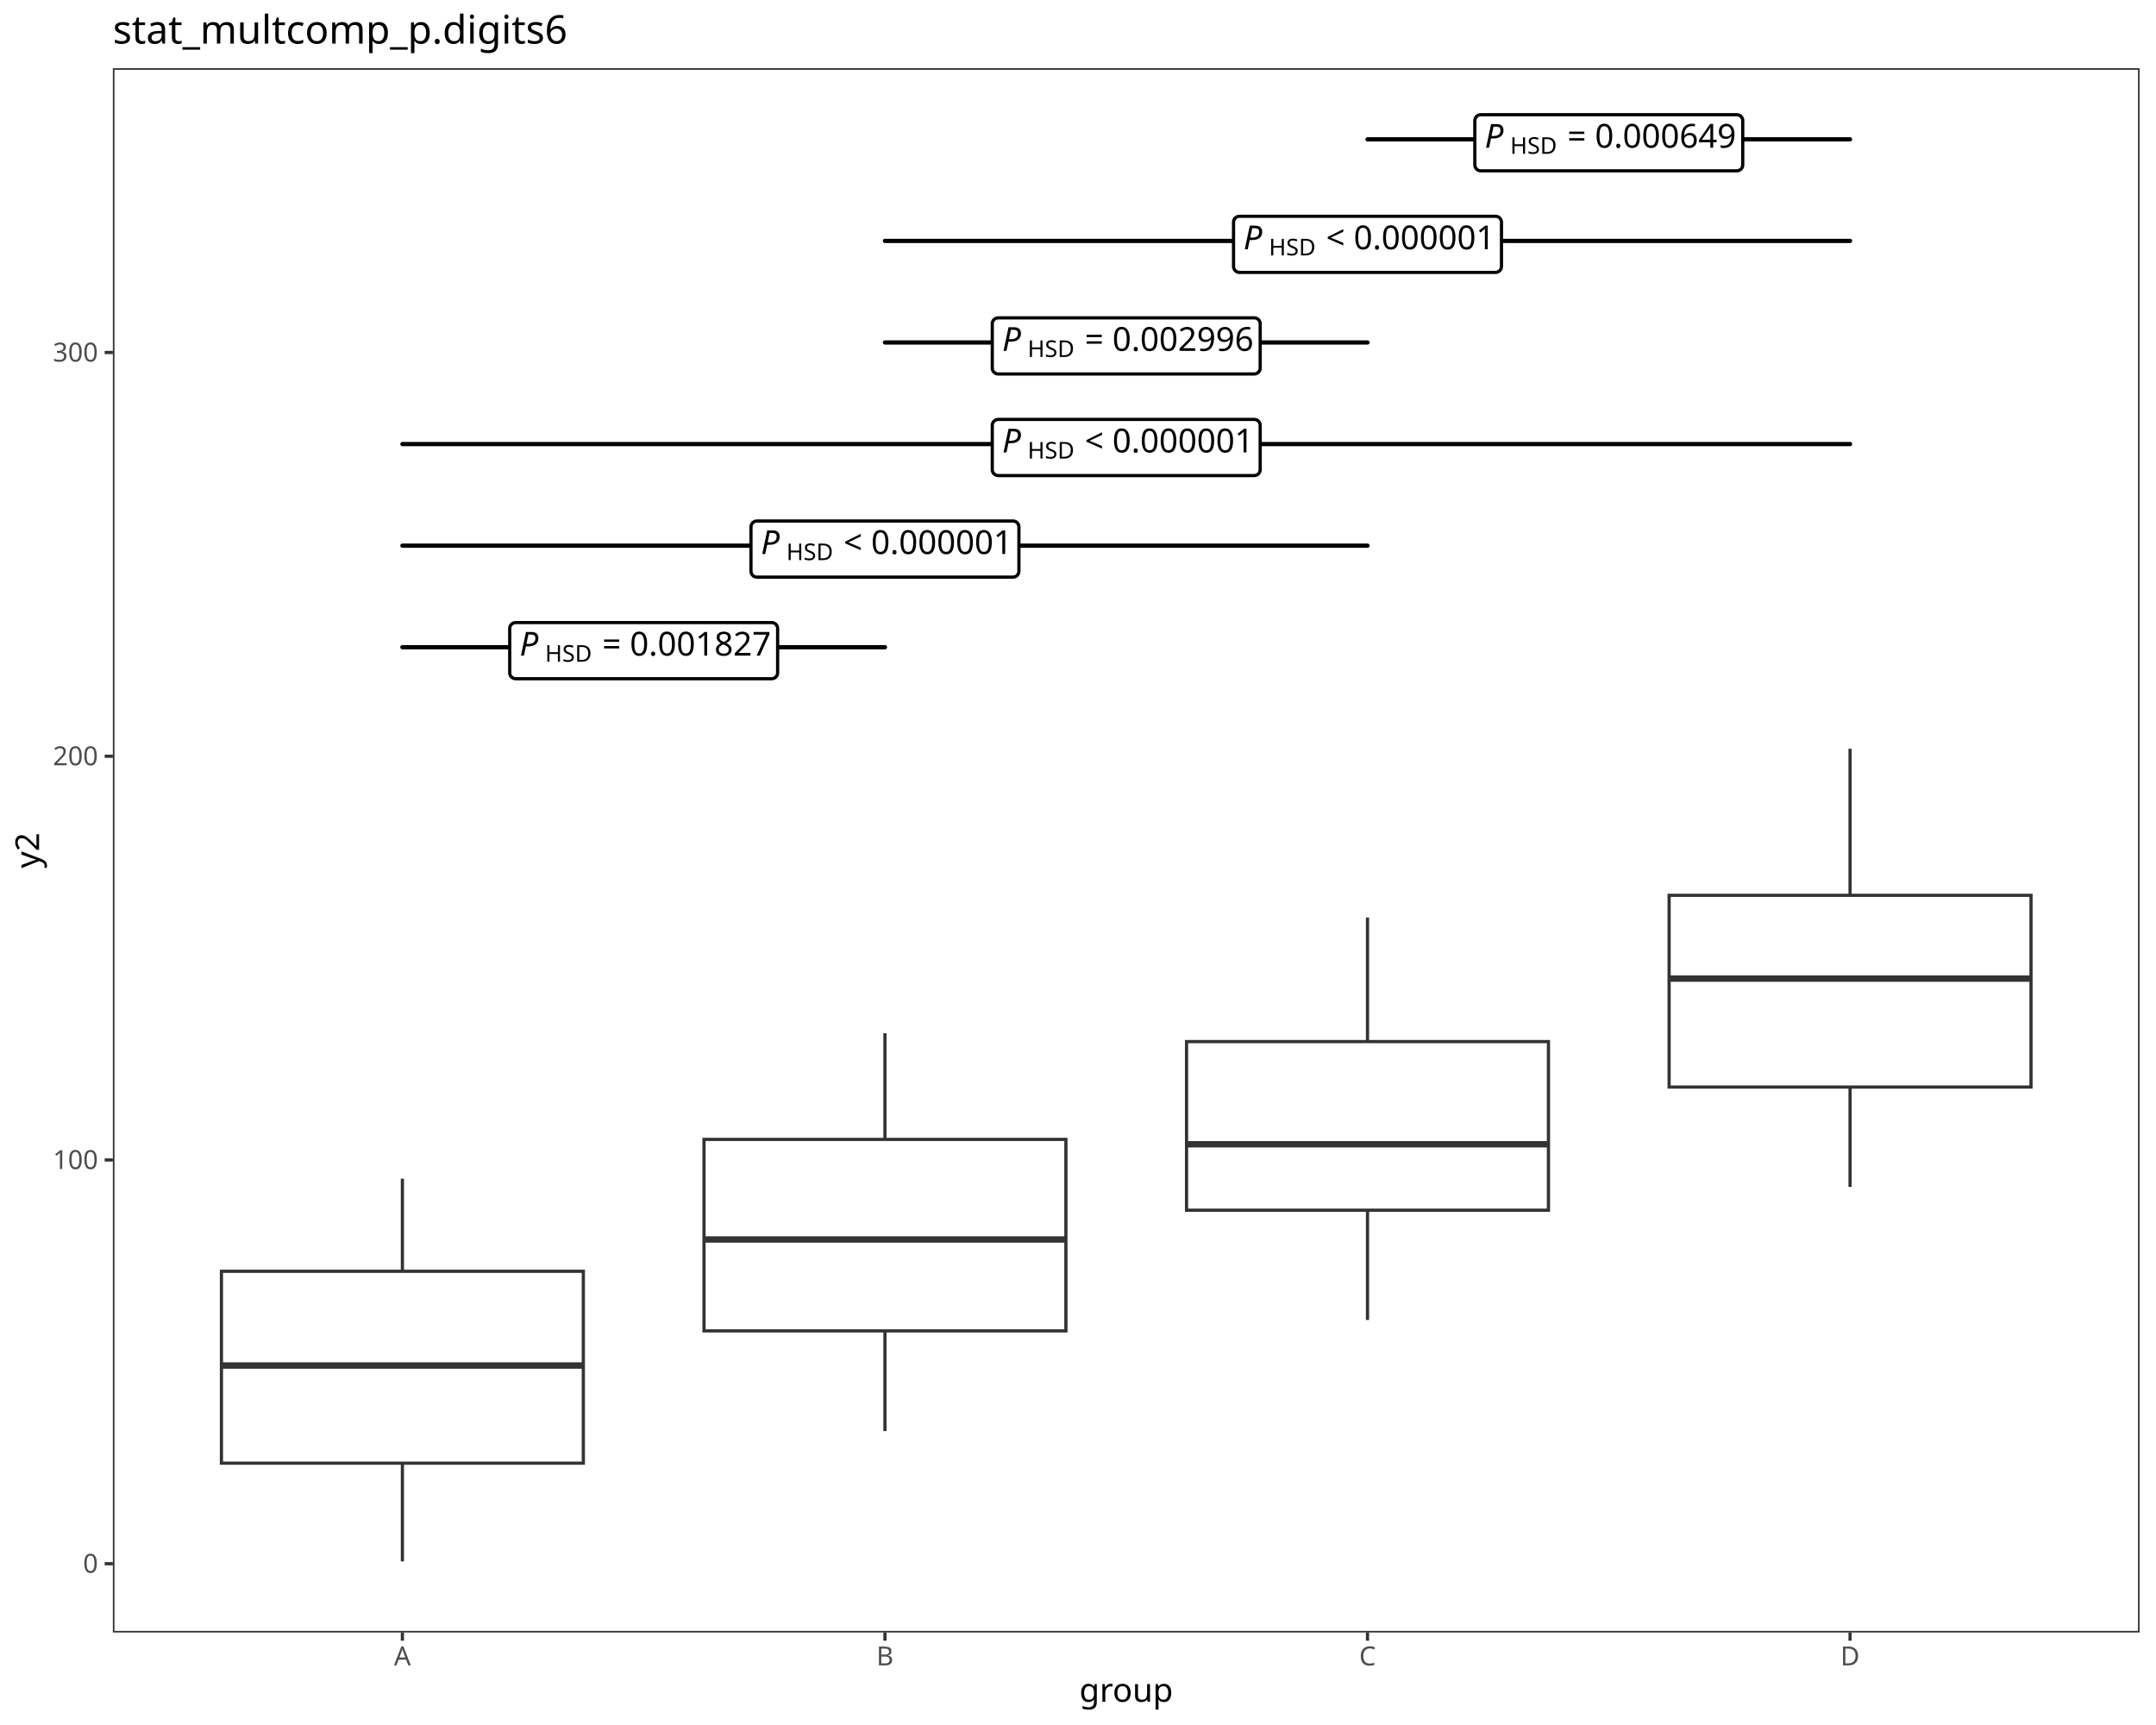
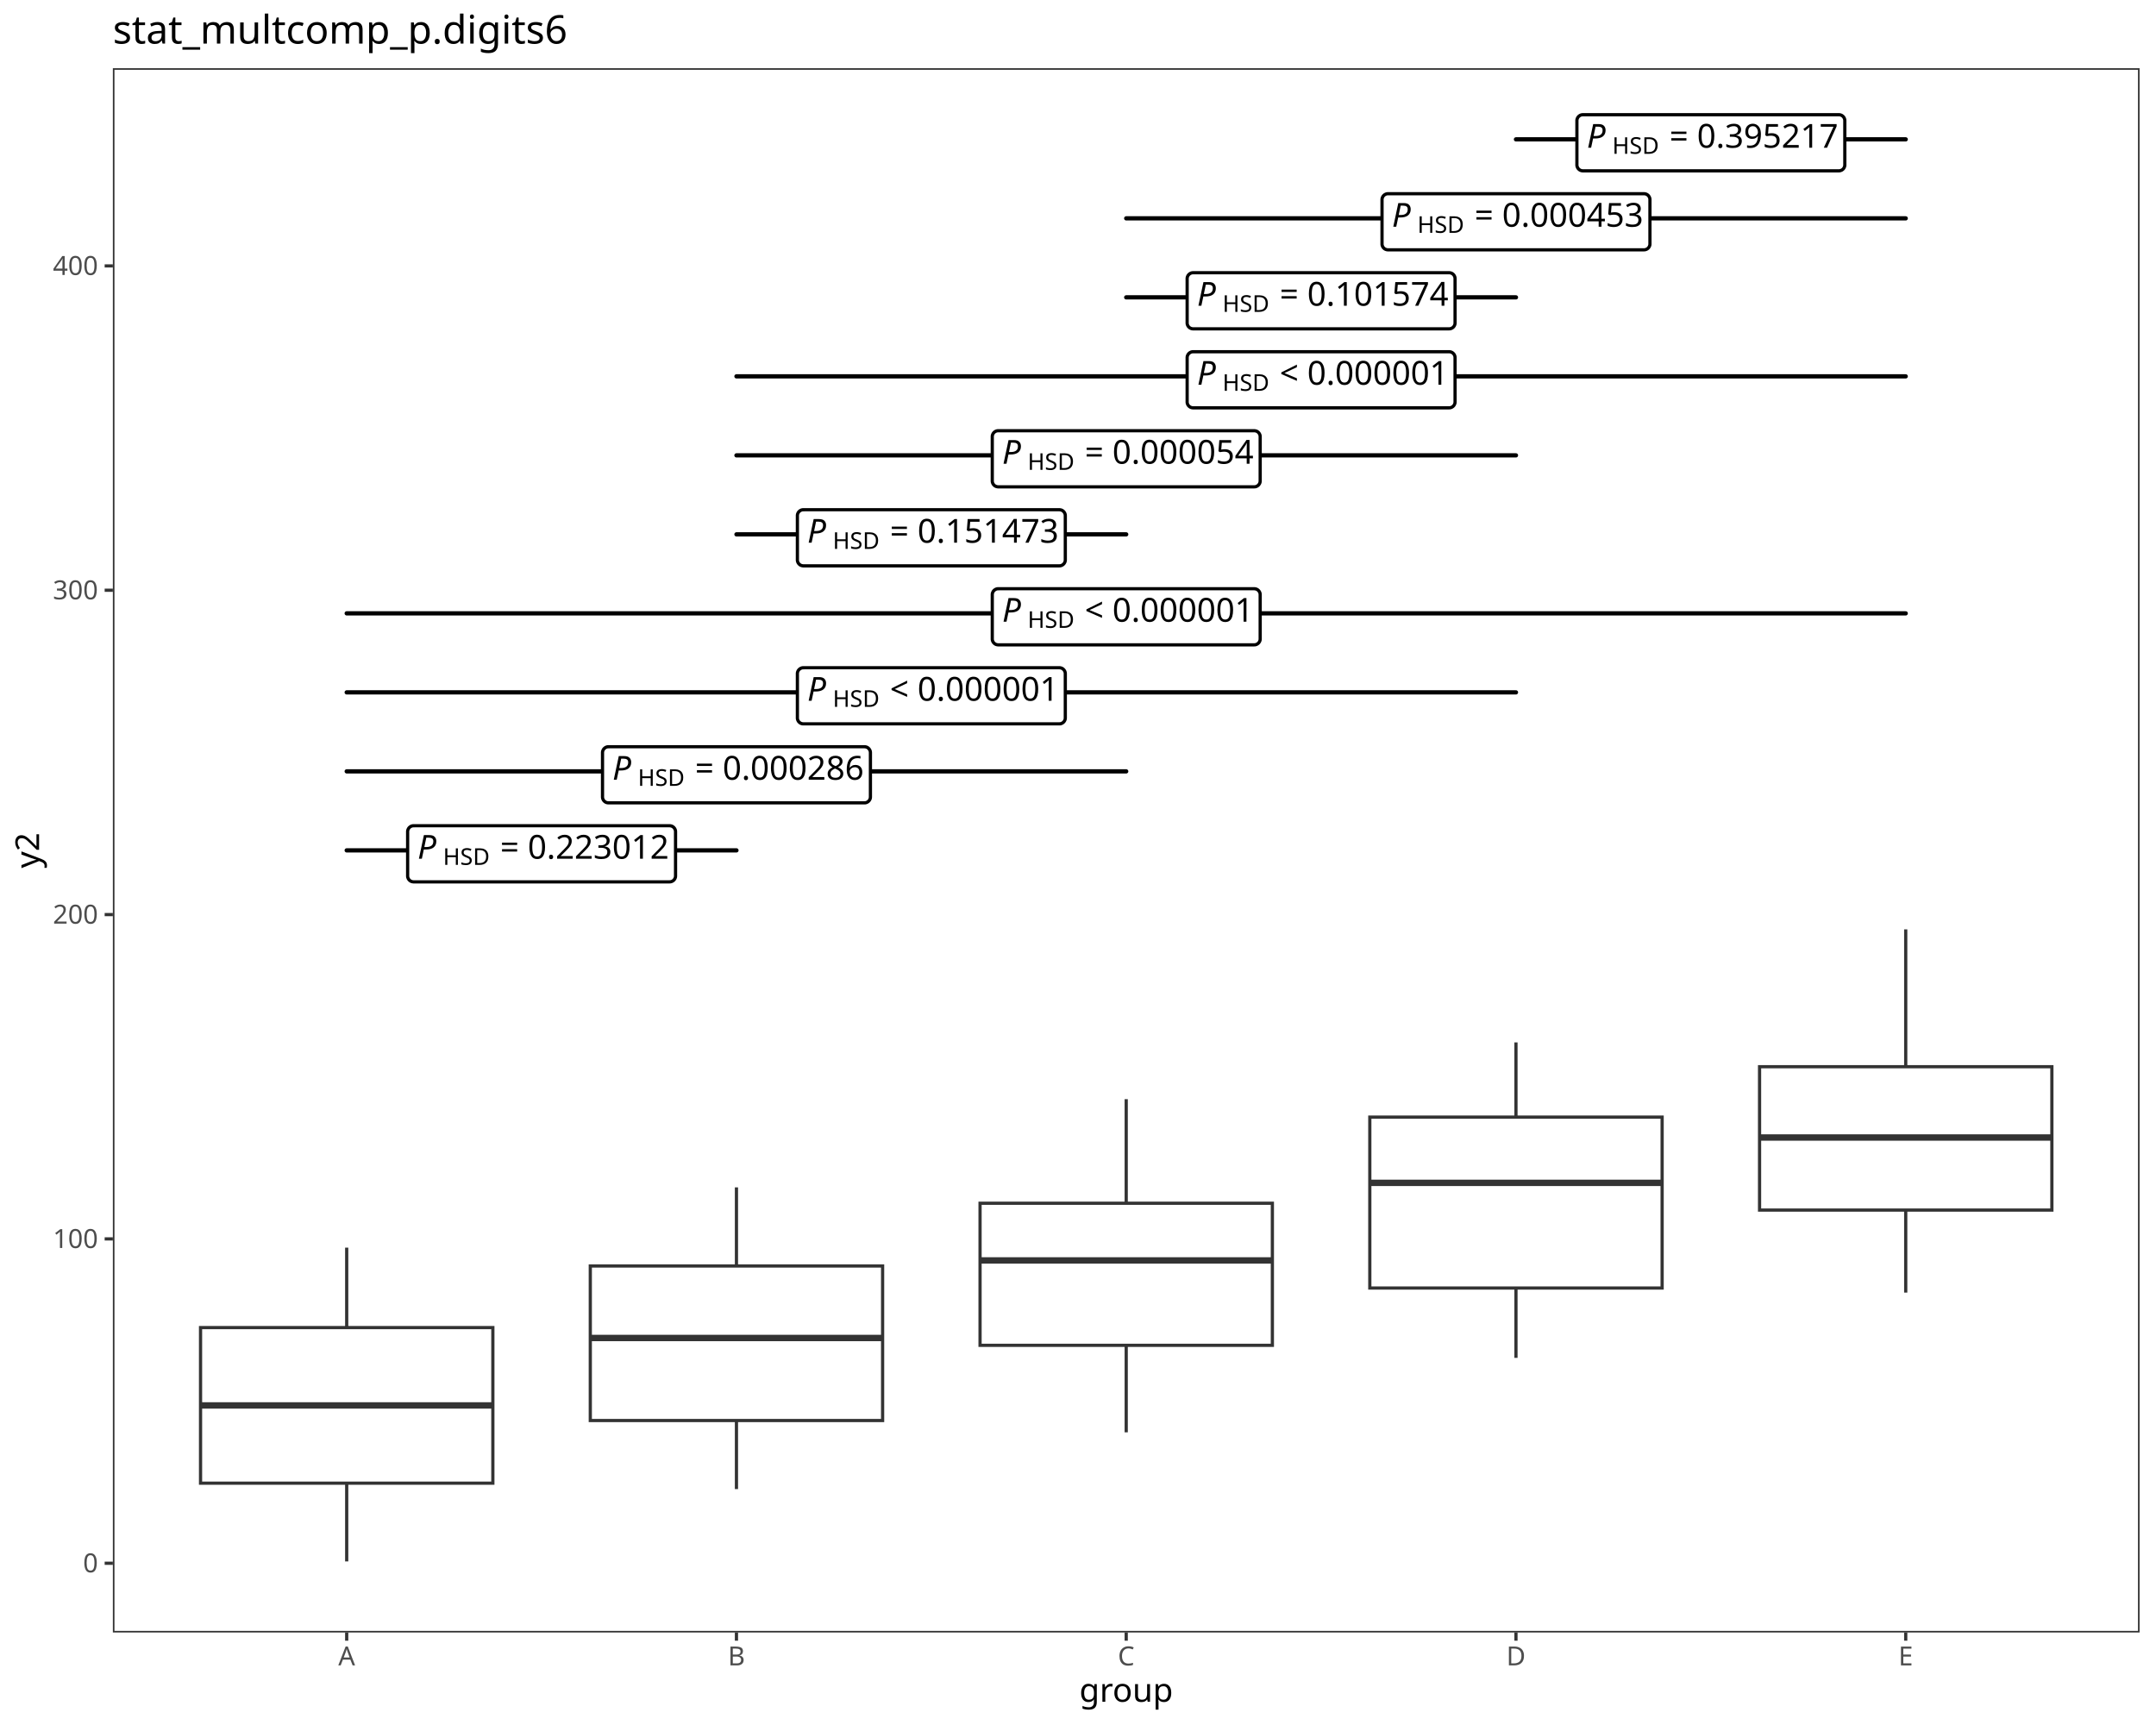
<svg xmlns="http://www.w3.org/2000/svg" class="svglite" data-engine-version="2.0" width="720.00pt" height="576.00pt" viewBox="0 0 720.00 576.00">
  <defs>
    <style type="text/css">
    .svglite line, .svglite polyline, .svglite polygon, .svglite path, .svglite rect, .svglite circle {
      fill: none;
      stroke: #000000;
      stroke-linecap: round;
      stroke-linejoin: round;
      stroke-miterlimit: 10.00;
    }
  </style>
  </defs>
  <rect width="100%" height="100%" style="stroke: none; fill: #FFFFFF;" />
  <defs>
    <clipPath id="cpMC4wMHw3MjAuMDB8MC4wMHw1NzYuMDA=">
      <rect x="0.00" y="0.00" width="720.00" height="576.00" />
    </clipPath>
  </defs>
  <g clip-path="url(#cpMC4wMHw3MjAuMDB8MC4wMHw1NzYuMDA=)">
    <rect x="0.00" y="0.00" width="720.00" height="576.00" style="stroke-width: 1.07; stroke: #FFFFFF; fill: #FFFFFF;" />
  </g>
  <defs>
    <clipPath id="cpMzcuNjl8NzE0LjUyfDIyLjc4fDU0NS4xMQ==">
      <rect x="37.69" y="22.78" width="676.83" height="522.33" />
    </clipPath>
  </defs>
  <g clip-path="url(#cpMzcuNjl8NzE0LjUyfDIyLjc4fDU0NS4xMQ==)">
    <rect x="37.69" y="22.78" width="676.83" height="522.33" style="stroke-width: 1.07; stroke: none; fill: #FFFFFF;" />
-     <line x1="134.38" y1="424.50" x2="134.38" y2="393.56" style="stroke-width: 1.07; stroke: #333333; stroke-linecap: butt;" />
-     <line x1="134.38" y1="488.57" x2="134.38" y2="521.37" style="stroke-width: 1.07; stroke: #333333; stroke-linecap: butt;" />
-     <polygon points="73.95,424.50 73.95,488.57 194.81,488.57 194.81,424.50 73.95,424.50 " style="stroke-width: 1.07; stroke: #333333; stroke-linecap: butt; stroke-linejoin: miter; fill: #FFFFFF;" />
-     <line x1="73.95" y1="455.96" x2="194.81" y2="455.96" style="stroke-width: 2.13; stroke: #333333; stroke-linecap: butt; stroke-linejoin: miter;" />
-     <line x1="295.53" y1="380.46" x2="295.53" y2="345.01" style="stroke-width: 1.07; stroke: #333333; stroke-linecap: butt;" />
-     <line x1="295.53" y1="444.40" x2="295.53" y2="477.84" style="stroke-width: 1.07; stroke: #333333; stroke-linecap: butt;" />
-     <polygon points="235.10,380.46 235.10,444.40 355.96,444.40 355.96,380.46 235.10,380.46 " style="stroke-width: 1.07; stroke: #333333; stroke-linecap: butt; stroke-linejoin: miter; fill: #FFFFFF;" />
-     <line x1="235.10" y1="413.88" x2="355.96" y2="413.88" style="stroke-width: 2.13; stroke: #333333; stroke-linecap: butt; stroke-linejoin: miter;" />
-     <line x1="456.68" y1="347.80" x2="456.68" y2="306.38" style="stroke-width: 1.07; stroke: #333333; stroke-linecap: butt;" />
-     <line x1="456.68" y1="404.10" x2="456.68" y2="440.75" style="stroke-width: 1.07; stroke: #333333; stroke-linecap: butt;" />
-     <polygon points="396.25,347.80 396.25,404.10 517.11,404.10 517.11,347.80 396.25,347.80 " style="stroke-width: 1.07; stroke: #333333; stroke-linecap: butt; stroke-linejoin: miter; fill: #FFFFFF;" />
-     <line x1="396.25" y1="382.09" x2="517.11" y2="382.09" style="stroke-width: 2.13; stroke: #333333; stroke-linecap: butt; stroke-linejoin: miter;" />
-     <line x1="617.83" y1="298.96" x2="617.83" y2="250.03" style="stroke-width: 1.07; stroke: #333333; stroke-linecap: butt;" />
-     <line x1="617.83" y1="362.98" x2="617.83" y2="396.33" style="stroke-width: 1.07; stroke: #333333; stroke-linecap: butt;" />
-     <polygon points="557.40,298.96 557.40,362.98 678.26,362.98 678.26,298.96 557.40,298.96 " style="stroke-width: 1.07; stroke: #333333; stroke-linecap: butt; stroke-linejoin: miter; fill: #FFFFFF;" />
-     <line x1="557.40" y1="326.77" x2="678.26" y2="326.77" style="stroke-width: 2.13; stroke: #333333; stroke-linecap: butt; stroke-linejoin: miter;" />
-     <line x1="134.38" y1="216.11" x2="295.53" y2="216.11" style="stroke-width: 1.42;" />
-     <polygon points="172.20,226.63 257.70,226.63 257.62,226.63 257.94,226.62 258.26,226.55 258.56,226.44 258.83,226.28 259.08,226.08 259.29,225.84 259.46,225.57 259.59,225.27 259.67,224.96 259.69,224.64 259.69,224.64 259.69,209.87 259.69,209.87 259.67,209.56 259.59,209.25 259.46,208.95 259.29,208.68 259.08,208.44 258.83,208.24 258.56,208.08 258.26,207.97 257.94,207.90 257.70,207.89 172.20,207.89 172.44,207.90 172.12,207.89 171.81,207.93 171.50,208.02 171.21,208.15 170.95,208.34 170.72,208.56 170.52,208.81 170.38,209.10 170.27,209.40 170.22,209.72 170.22,209.87 170.22,224.64 170.22,224.48 170.22,224.80 170.27,225.12 170.38,225.42 170.52,225.71 170.72,225.96 170.95,226.18 171.21,226.36 171.50,226.50 171.81,226.59 172.12,226.63 " style="stroke-width: 1.07; fill: #FFFFFF;" />
-     <text x="173.53" y="218.91" style="font-size: 11.04px; font-style: italic; font-family: sans;" textLength="7.37px" lengthAdjust="spacingAndGlyphs">P</text>
-     <text x="182.03" y="220.95" style="font-size: 7.73px; font-family: sans;" textLength="16.32px" lengthAdjust="spacingAndGlyphs">HSD</text>
-     <text x="198.35" y="218.91" style="font-size: 11.04px; font-family: sans;" textLength="2.76px" lengthAdjust="spacingAndGlyphs"> </text>
-     <text x="201.12" y="218.91" style="font-size: 11.04px; font-family: sans;" textLength="6.45px" lengthAdjust="spacingAndGlyphs">=</text>
-     <text x="207.57" y="218.91" style="font-size: 11.04px; font-family: sans;" textLength="2.76px" lengthAdjust="spacingAndGlyphs"> </text>
-     <text x="210.33" y="218.91" style="font-size: 11.04px; font-family: sans;" textLength="46.05px" lengthAdjust="spacingAndGlyphs">0.001827</text>
-     <line x1="134.38" y1="182.20" x2="456.68" y2="182.20" style="stroke-width: 1.42;" />
-     <polygon points="252.78,192.71 338.28,192.71 338.20,192.71 338.52,192.70 338.83,192.63 339.13,192.52 339.41,192.36 339.66,192.16 339.87,191.92 340.04,191.65 340.16,191.35 340.24,191.04 340.27,190.73 340.27,190.73 340.27,175.96 340.27,175.96 340.24,175.64 340.16,175.33 340.04,175.03 339.87,174.76 339.66,174.52 339.41,174.32 339.13,174.16 338.83,174.05 338.52,173.98 338.28,173.97 252.78,173.97 253.02,173.98 252.70,173.97 252.38,174.01 252.07,174.10 251.79,174.24 251.52,174.42 251.29,174.64 251.10,174.90 250.95,175.18 250.85,175.48 250.80,175.80 250.79,175.96 250.79,190.73 250.80,190.57 250.80,190.89 250.85,191.20 250.95,191.50 251.10,191.79 251.29,192.04 251.52,192.26 251.79,192.45 252.07,192.58 252.38,192.67 252.70,192.71 " style="stroke-width: 1.07; fill: #FFFFFF;" />
-     <text x="254.10" y="184.99" style="font-size: 11.04px; font-style: italic; font-family: sans;" textLength="7.37px" lengthAdjust="spacingAndGlyphs">P</text>
-     <text x="262.61" y="187.03" style="font-size: 7.73px; font-family: sans;" textLength="16.32px" lengthAdjust="spacingAndGlyphs">HSD</text>
-     <text x="278.93" y="184.99" style="font-size: 11.04px; font-family: sans;" textLength="2.76px" lengthAdjust="spacingAndGlyphs"> </text>
-     <text x="281.69" y="184.99" style="font-size: 11.04px; font-family: sans;" textLength="6.45px" lengthAdjust="spacingAndGlyphs">&lt;</text>
-     <text x="288.14" y="184.99" style="font-size: 11.04px; font-family: sans;" textLength="2.76px" lengthAdjust="spacingAndGlyphs"> </text>
-     <text x="290.91" y="184.99" style="font-size: 11.04px; font-family: sans;" textLength="46.05px" lengthAdjust="spacingAndGlyphs">0.000001</text>
-     <line x1="134.38" y1="148.28" x2="617.83" y2="148.28" style="stroke-width: 1.42;" />
-     <polygon points="333.35,158.80 418.85,158.80 418.77,158.79 419.09,158.78 419.41,158.72 419.71,158.60 419.98,158.44 420.23,158.24 420.44,158.00 420.61,157.73 420.74,157.44 420.82,157.13 420.84,156.81 420.84,156.81 420.84,142.04 420.84,142.04 420.82,141.72 420.74,141.41 420.61,141.12 420.44,140.85 420.23,140.61 419.98,140.40 419.71,140.24 419.41,140.13 419.09,140.07 418.85,140.05 333.35,140.05 333.59,140.07 333.27,140.05 332.96,140.09 332.65,140.18 332.36,140.32 332.10,140.50 331.87,140.72 331.67,140.98 331.53,141.26 331.42,141.56 331.37,141.88 331.37,142.04 331.37,156.81 331.37,156.65 331.37,156.97 331.42,157.28 331.53,157.59 331.67,157.87 331.87,158.13 332.10,158.35 332.36,158.53 332.65,158.67 332.96,158.76 333.27,158.79 " style="stroke-width: 1.07; fill: #FFFFFF;" />
-     <text x="334.68" y="151.07" style="font-size: 11.04px; font-style: italic; font-family: sans;" textLength="7.37px" lengthAdjust="spacingAndGlyphs">P</text>
-     <text x="343.18" y="153.12" style="font-size: 7.73px; font-family: sans;" textLength="16.32px" lengthAdjust="spacingAndGlyphs">HSD</text>
-     <text x="359.51" y="151.07" style="font-size: 11.04px; font-family: sans;" textLength="2.76px" lengthAdjust="spacingAndGlyphs"> </text>
-     <text x="362.27" y="151.07" style="font-size: 11.04px; font-family: sans;" textLength="6.45px" lengthAdjust="spacingAndGlyphs">&lt;</text>
-     <text x="368.72" y="151.07" style="font-size: 11.04px; font-family: sans;" textLength="2.76px" lengthAdjust="spacingAndGlyphs"> </text>
-     <text x="371.48" y="151.07" style="font-size: 11.04px; font-family: sans;" textLength="46.05px" lengthAdjust="spacingAndGlyphs">0.000001</text>
-     <line x1="295.53" y1="114.36" x2="456.68" y2="114.36" style="stroke-width: 1.42;" />
-     <polygon points="333.35,124.88 418.85,124.88 418.77,124.88 419.09,124.86 419.41,124.80 419.71,124.69 419.98,124.53 420.23,124.32 420.44,124.08 420.61,123.81 420.74,123.52 420.82,123.21 420.84,122.89 420.84,122.89 420.84,108.12 420.84,108.12 420.82,107.80 420.74,107.49 420.61,107.20 420.44,106.93 420.23,106.69 419.98,106.49 419.71,106.33 419.41,106.21 419.09,106.15 418.85,106.14 333.35,106.14 333.59,106.15 333.27,106.14 332.96,106.18 332.65,106.26 332.36,106.40 332.10,106.58 331.87,106.80 331.67,107.06 331.53,107.34 331.42,107.65 331.37,107.96 331.37,108.12 331.37,122.89 331.37,122.73 331.37,123.05 331.42,123.37 331.53,123.67 331.67,123.95 331.87,124.21 332.10,124.43 332.36,124.61 332.65,124.75 332.96,124.84 333.27,124.88 " style="stroke-width: 1.07; fill: #FFFFFF;" />
-     <text x="334.68" y="117.16" style="font-size: 11.04px; font-style: italic; font-family: sans;" textLength="7.37px" lengthAdjust="spacingAndGlyphs">P</text>
-     <text x="343.18" y="119.20" style="font-size: 7.73px; font-family: sans;" textLength="16.32px" lengthAdjust="spacingAndGlyphs">HSD</text>
-     <text x="359.51" y="117.16" style="font-size: 11.04px; font-family: sans;" textLength="2.76px" lengthAdjust="spacingAndGlyphs"> </text>
-     <text x="362.27" y="117.16" style="font-size: 11.04px; font-family: sans;" textLength="6.45px" lengthAdjust="spacingAndGlyphs">=</text>
-     <text x="368.72" y="117.16" style="font-size: 11.04px; font-family: sans;" textLength="2.76px" lengthAdjust="spacingAndGlyphs"> </text>
-     <text x="371.48" y="117.16" style="font-size: 11.04px; font-family: sans;" textLength="46.05px" lengthAdjust="spacingAndGlyphs">0.002996</text>
-     <line x1="295.53" y1="80.44" x2="617.83" y2="80.44" style="stroke-width: 1.42;" />
-     <polygon points="413.93,90.96 499.43,90.96 499.35,90.96 499.67,90.95 499.98,90.88 500.28,90.77 500.56,90.61 500.81,90.41 501.02,90.17 501.19,89.90 501.31,89.60 501.39,89.29 501.42,88.97 501.42,88.97 501.42,74.21 501.42,74.21 501.39,73.89 501.31,73.58 501.19,73.28 501.02,73.01 500.81,72.77 500.56,72.57 500.28,72.41 499.98,72.30 499.67,72.23 499.43,72.22 413.93,72.22 414.17,72.23 413.85,72.22 413.53,72.26 413.22,72.35 412.94,72.48 412.67,72.67 412.44,72.89 412.25,73.14 412.10,73.43 412.00,73.73 411.95,74.05 411.94,74.21 411.94,88.97 411.95,88.81 411.95,89.13 412.00,89.45 412.10,89.75 412.25,90.04 412.44,90.29 412.67,90.51 412.94,90.69 413.22,90.83 413.53,90.92 413.85,90.96 " style="stroke-width: 1.07; fill: #FFFFFF;" />
-     <text x="415.25" y="83.24" style="font-size: 11.04px; font-style: italic; font-family: sans;" textLength="7.37px" lengthAdjust="spacingAndGlyphs">P</text>
-     <text x="423.76" y="85.28" style="font-size: 7.73px; font-family: sans;" textLength="16.32px" lengthAdjust="spacingAndGlyphs">HSD</text>
-     <text x="440.08" y="83.24" style="font-size: 11.04px; font-family: sans;" textLength="2.76px" lengthAdjust="spacingAndGlyphs"> </text>
-     <text x="442.84" y="83.24" style="font-size: 11.04px; font-family: sans;" textLength="6.45px" lengthAdjust="spacingAndGlyphs">&lt;</text>
-     <text x="449.29" y="83.24" style="font-size: 11.04px; font-family: sans;" textLength="2.76px" lengthAdjust="spacingAndGlyphs"> </text>
-     <text x="452.06" y="83.24" style="font-size: 11.04px; font-family: sans;" textLength="46.05px" lengthAdjust="spacingAndGlyphs">0.000001</text>
-     <line x1="456.68" y1="46.53" x2="617.83" y2="46.53" style="stroke-width: 1.42;" />
-     <polygon points="494.50,57.04 580.01,57.04 579.93,57.04 580.24,57.03 580.56,56.96 580.86,56.85 581.13,56.69 581.38,56.49 581.59,56.25 581.76,55.98 581.89,55.68 581.97,55.37 581.99,55.06 581.99,55.06 581.99,40.29 581.99,40.29 581.97,39.97 581.89,39.66 581.76,39.36 581.59,39.09 581.38,38.85 581.13,38.65 580.86,38.49 580.56,38.38 580.24,38.31 580.01,38.30 494.50,38.30 494.74,38.31 494.42,38.30 494.11,38.34 493.80,38.43 493.51,38.57 493.25,38.75 493.02,38.97 492.83,39.23 492.68,39.51 492.58,39.81 492.52,40.13 492.52,40.29 492.52,55.06 492.52,54.90 492.52,55.22 492.58,55.53 492.68,55.83 492.83,56.12 493.02,56.37 493.25,56.59 493.51,56.78 493.80,56.91 494.11,57.00 494.42,57.04 " style="stroke-width: 1.07; fill: #FFFFFF;" />
-     <text x="495.83" y="49.32" style="font-size: 11.04px; font-style: italic; font-family: sans;" textLength="7.37px" lengthAdjust="spacingAndGlyphs">P</text>
-     <text x="504.33" y="51.36" style="font-size: 7.73px; font-family: sans;" textLength="16.32px" lengthAdjust="spacingAndGlyphs">HSD</text>
-     <text x="520.66" y="49.32" style="font-size: 11.04px; font-family: sans;" textLength="2.76px" lengthAdjust="spacingAndGlyphs"> </text>
-     <text x="523.42" y="49.32" style="font-size: 11.04px; font-family: sans;" textLength="6.45px" lengthAdjust="spacingAndGlyphs">=</text>
-     <text x="529.87" y="49.32" style="font-size: 11.04px; font-family: sans;" textLength="2.76px" lengthAdjust="spacingAndGlyphs"> </text>
-     <text x="532.63" y="49.32" style="font-size: 11.04px; font-family: sans;" textLength="46.05px" lengthAdjust="spacingAndGlyphs">0.000649</text>
+     <line x1="115.78" y1="443.30" x2="115.78" y2="416.60" style="stroke-width: 1.07; stroke: #333333; stroke-linecap: butt;" />
+     <line x1="115.78" y1="495.25" x2="115.78" y2="521.37" style="stroke-width: 1.07; stroke: #333333; stroke-linecap: butt;" />
+     <polygon points="66.97,443.30 66.97,495.25 164.59,495.25 164.59,443.30 66.97,443.30 " style="stroke-width: 1.07; stroke: #333333; stroke-linecap: butt; stroke-linejoin: miter; fill: #FFFFFF;" />
+     <line x1="66.97" y1="469.29" x2="164.59" y2="469.29" style="stroke-width: 2.13; stroke: #333333; stroke-linecap: butt; stroke-linejoin: miter;" />
+     <line x1="245.94" y1="422.73" x2="245.94" y2="396.48" style="stroke-width: 1.07; stroke: #333333; stroke-linecap: butt;" />
+     <line x1="245.94" y1="474.33" x2="245.94" y2="497.23" style="stroke-width: 1.07; stroke: #333333; stroke-linecap: butt;" />
+     <polygon points="197.13,422.73 197.13,474.33 294.75,474.33 294.75,422.73 197.13,422.73 " style="stroke-width: 1.07; stroke: #333333; stroke-linecap: butt; stroke-linejoin: miter; fill: #FFFFFF;" />
+     <line x1="197.13" y1="446.77" x2="294.75" y2="446.77" style="stroke-width: 2.13; stroke: #333333; stroke-linecap: butt; stroke-linejoin: miter;" />
+     <line x1="376.10" y1="401.78" x2="376.10" y2="367.02" style="stroke-width: 1.07; stroke: #333333; stroke-linecap: butt;" />
+     <line x1="376.10" y1="449.22" x2="376.10" y2="478.27" style="stroke-width: 1.07; stroke: #333333; stroke-linecap: butt;" />
+     <polygon points="327.29,401.78 327.29,449.22 424.91,449.22 424.91,401.78 327.29,401.78 " style="stroke-width: 1.07; stroke: #333333; stroke-linecap: butt; stroke-linejoin: miter; fill: #FFFFFF;" />
+     <line x1="327.29" y1="420.87" x2="424.91" y2="420.87" style="stroke-width: 2.13; stroke: #333333; stroke-linecap: butt; stroke-linejoin: miter;" />
+     <line x1="506.26" y1="373.02" x2="506.26" y2="348.07" style="stroke-width: 1.07; stroke: #333333; stroke-linecap: butt;" />
+     <line x1="506.26" y1="430.09" x2="506.26" y2="453.41" style="stroke-width: 1.07; stroke: #333333; stroke-linecap: butt;" />
+     <polygon points="457.45,373.02 457.45,430.09 555.07,430.09 555.07,373.02 457.45,373.02 " style="stroke-width: 1.07; stroke: #333333; stroke-linecap: butt; stroke-linejoin: miter; fill: #FFFFFF;" />
+     <line x1="457.45" y1="394.97" x2="555.07" y2="394.97" style="stroke-width: 2.13; stroke: #333333; stroke-linecap: butt; stroke-linejoin: miter;" />
+     <line x1="636.42" y1="356.19" x2="636.42" y2="310.33" style="stroke-width: 1.07; stroke: #333333; stroke-linecap: butt;" />
+     <line x1="636.42" y1="404.06" x2="636.42" y2="431.61" style="stroke-width: 1.07; stroke: #333333; stroke-linecap: butt;" />
+     <polygon points="587.61,356.19 587.61,404.06 685.23,404.06 685.23,356.19 587.61,356.19 " style="stroke-width: 1.07; stroke: #333333; stroke-linecap: butt; stroke-linejoin: miter; fill: #FFFFFF;" />
+     <line x1="587.61" y1="379.83" x2="685.23" y2="379.83" style="stroke-width: 2.13; stroke: #333333; stroke-linecap: butt; stroke-linejoin: miter;" />
+     <line x1="115.78" y1="283.95" x2="245.94" y2="283.95" style="stroke-width: 1.42;" />
+     <polygon points="138.11,294.47 223.61,294.47 223.53,294.46 223.85,294.45 224.17,294.39 224.47,294.27 224.74,294.11 224.99,293.91 225.20,293.67 225.37,293.40 225.50,293.11 225.58,292.80 225.60,292.48 225.60,292.48 225.60,277.71 225.60,277.71 225.58,277.39 225.50,277.08 225.37,276.79 225.20,276.52 224.99,276.28 224.74,276.07 224.47,275.91 224.17,275.80 223.85,275.74 223.61,275.72 138.11,275.72 138.35,275.74 138.03,275.72 137.72,275.76 137.41,275.85 137.12,275.99 136.86,276.17 136.63,276.39 136.43,276.65 136.29,276.93 136.18,277.23 136.13,277.55 136.13,277.71 136.13,292.48 136.13,292.32 136.13,292.64 136.18,292.95 136.29,293.26 136.43,293.54 136.63,293.80 136.86,294.02 137.12,294.20 137.41,294.34 137.72,294.42 138.03,294.46 " style="stroke-width: 1.07; fill: #FFFFFF;" />
+     <text x="139.44" y="286.74" style="font-size: 11.04px; font-style: italic; font-family: sans;" textLength="7.37px" lengthAdjust="spacingAndGlyphs">P</text>
+     <text x="147.94" y="288.79" style="font-size: 7.73px; font-family: sans;" textLength="16.32px" lengthAdjust="spacingAndGlyphs">HSD</text>
+     <text x="164.27" y="286.74" style="font-size: 11.04px; font-family: sans;" textLength="2.76px" lengthAdjust="spacingAndGlyphs"> </text>
+     <text x="167.03" y="286.74" style="font-size: 11.04px; font-family: sans;" textLength="6.45px" lengthAdjust="spacingAndGlyphs">=</text>
+     <text x="173.48" y="286.74" style="font-size: 11.04px; font-family: sans;" textLength="2.76px" lengthAdjust="spacingAndGlyphs"> </text>
+     <text x="176.24" y="286.74" style="font-size: 11.04px; font-family: sans;" textLength="46.05px" lengthAdjust="spacingAndGlyphs">0.223012</text>
+     <line x1="115.78" y1="257.57" x2="376.10" y2="257.57" style="stroke-width: 1.42;" />
+     <polygon points="203.19,268.08 288.69,268.08 288.61,268.08 288.93,268.07 289.25,268.01 289.55,267.89 289.82,267.73 290.07,267.53 290.28,267.29 290.45,267.02 290.58,266.73 290.66,266.42 290.68,266.10 290.68,266.10 290.68,251.33 290.68,251.33 290.66,251.01 290.58,250.70 290.45,250.41 290.28,250.14 290.07,249.90 289.82,249.69 289.55,249.53 289.25,249.42 288.93,249.36 288.69,249.34 203.19,249.34 203.43,249.36 203.11,249.34 202.80,249.38 202.49,249.47 202.20,249.61 201.94,249.79 201.71,250.01 201.51,250.27 201.37,250.55 201.26,250.85 201.21,251.17 201.21,251.33 201.21,266.10 201.21,265.94 201.21,266.26 201.26,266.57 201.37,266.88 201.51,267.16 201.71,267.42 201.94,267.64 202.20,267.82 202.49,267.96 202.80,268.04 203.11,268.08 " style="stroke-width: 1.07; fill: #FFFFFF;" />
+     <text x="204.52" y="260.36" style="font-size: 11.04px; font-style: italic; font-family: sans;" textLength="7.37px" lengthAdjust="spacingAndGlyphs">P</text>
+     <text x="213.02" y="262.41" style="font-size: 7.73px; font-family: sans;" textLength="16.32px" lengthAdjust="spacingAndGlyphs">HSD</text>
+     <text x="229.35" y="260.36" style="font-size: 11.04px; font-family: sans;" textLength="2.76px" lengthAdjust="spacingAndGlyphs"> </text>
+     <text x="232.11" y="260.36" style="font-size: 11.04px; font-family: sans;" textLength="6.45px" lengthAdjust="spacingAndGlyphs">=</text>
+     <text x="238.56" y="260.36" style="font-size: 11.04px; font-family: sans;" textLength="2.76px" lengthAdjust="spacingAndGlyphs"> </text>
+     <text x="241.32" y="260.36" style="font-size: 11.04px; font-family: sans;" textLength="46.05px" lengthAdjust="spacingAndGlyphs">0.000286</text>
+     <line x1="115.78" y1="231.19" x2="506.26" y2="231.19" style="stroke-width: 1.42;" />
+     <polygon points="268.27,241.70 353.77,241.70 353.69,241.70 354.01,241.69 354.33,241.63 354.63,241.51 354.90,241.35 355.15,241.15 355.36,240.91 355.53,240.64 355.66,240.35 355.74,240.04 355.76,239.72 355.76,239.72 355.76,224.95 355.76,224.95 355.74,224.63 355.66,224.32 355.53,224.03 355.36,223.76 355.15,223.52 354.90,223.31 354.63,223.15 354.33,223.04 354.01,222.98 353.77,222.96 268.27,222.96 268.51,222.98 268.19,222.96 267.88,223.00 267.57,223.09 267.28,223.23 267.02,223.41 266.79,223.63 266.59,223.89 266.45,224.17 266.34,224.47 266.29,224.79 266.29,224.95 266.29,239.72 266.29,239.56 266.29,239.88 266.34,240.19 266.45,240.50 266.59,240.78 266.79,241.04 267.02,241.26 267.28,241.44 267.57,241.58 267.88,241.66 268.19,241.70 " style="stroke-width: 1.07; fill: #FFFFFF;" />
+     <text x="269.60" y="233.98" style="font-size: 11.04px; font-style: italic; font-family: sans;" textLength="7.37px" lengthAdjust="spacingAndGlyphs">P</text>
+     <text x="278.10" y="236.03" style="font-size: 7.73px; font-family: sans;" textLength="16.32px" lengthAdjust="spacingAndGlyphs">HSD</text>
+     <text x="294.43" y="233.98" style="font-size: 11.04px; font-family: sans;" textLength="2.76px" lengthAdjust="spacingAndGlyphs"> </text>
+     <text x="297.19" y="233.98" style="font-size: 11.04px; font-family: sans;" textLength="6.45px" lengthAdjust="spacingAndGlyphs">&lt;</text>
+     <text x="303.64" y="233.98" style="font-size: 11.04px; font-family: sans;" textLength="2.76px" lengthAdjust="spacingAndGlyphs"> </text>
+     <text x="306.40" y="233.98" style="font-size: 11.04px; font-family: sans;" textLength="46.05px" lengthAdjust="spacingAndGlyphs">0.000001</text>
+     <line x1="115.78" y1="204.81" x2="636.42" y2="204.81" style="stroke-width: 1.42;" />
+     <polygon points="333.35,215.32 418.85,215.32 418.77,215.32 419.09,215.31 419.41,215.25 419.71,215.13 419.98,214.97 420.23,214.77 420.44,214.53 420.61,214.26 420.74,213.97 420.82,213.66 420.84,213.34 420.84,213.34 420.84,198.57 420.84,198.57 420.82,198.25 420.74,197.94 420.61,197.65 420.44,197.38 420.23,197.14 419.98,196.93 419.71,196.77 419.41,196.66 419.09,196.60 418.85,196.58 333.35,196.58 333.59,196.60 333.27,196.58 332.96,196.62 332.65,196.71 332.36,196.85 332.10,197.03 331.87,197.25 331.67,197.51 331.53,197.79 331.42,198.09 331.37,198.41 331.37,198.57 331.37,213.34 331.37,213.18 331.37,213.50 331.42,213.81 331.53,214.12 331.67,214.40 331.87,214.65 332.10,214.88 332.36,215.06 332.65,215.20 332.96,215.28 333.27,215.32 " style="stroke-width: 1.07; fill: #FFFFFF;" />
+     <text x="334.68" y="207.60" style="font-size: 11.04px; font-style: italic; font-family: sans;" textLength="7.37px" lengthAdjust="spacingAndGlyphs">P</text>
+     <text x="343.18" y="209.65" style="font-size: 7.73px; font-family: sans;" textLength="16.32px" lengthAdjust="spacingAndGlyphs">HSD</text>
+     <text x="359.51" y="207.60" style="font-size: 11.04px; font-family: sans;" textLength="2.76px" lengthAdjust="spacingAndGlyphs"> </text>
+     <text x="362.27" y="207.60" style="font-size: 11.04px; font-family: sans;" textLength="6.45px" lengthAdjust="spacingAndGlyphs">&lt;</text>
+     <text x="368.72" y="207.60" style="font-size: 11.04px; font-family: sans;" textLength="2.76px" lengthAdjust="spacingAndGlyphs"> </text>
+     <text x="371.48" y="207.60" style="font-size: 11.04px; font-family: sans;" textLength="46.05px" lengthAdjust="spacingAndGlyphs">0.000001</text>
+     <line x1="245.94" y1="178.43" x2="376.10" y2="178.43" style="stroke-width: 1.42;" />
+     <polygon points="268.27,188.94 353.77,188.94 353.69,188.94 354.01,188.93 354.33,188.87 354.63,188.75 354.90,188.59 355.15,188.39 355.36,188.15 355.53,187.88 355.66,187.59 355.74,187.28 355.76,186.96 355.76,186.96 355.76,172.19 355.76,172.19 355.74,171.87 355.66,171.56 355.53,171.27 355.36,171.00 355.15,170.76 354.90,170.55 354.63,170.39 354.33,170.28 354.01,170.22 353.77,170.20 268.27,170.20 268.51,170.22 268.19,170.20 267.88,170.24 267.57,170.33 267.28,170.47 267.02,170.65 266.79,170.87 266.59,171.13 266.45,171.41 266.34,171.71 266.29,172.03 266.29,172.19 266.29,186.96 266.29,186.80 266.29,187.12 266.34,187.43 266.45,187.74 266.59,188.02 266.79,188.27 267.02,188.50 267.28,188.68 267.57,188.81 267.88,188.90 268.19,188.94 " style="stroke-width: 1.07; fill: #FFFFFF;" />
+     <text x="269.60" y="181.22" style="font-size: 11.04px; font-style: italic; font-family: sans;" textLength="7.37px" lengthAdjust="spacingAndGlyphs">P</text>
+     <text x="278.10" y="183.27" style="font-size: 7.73px; font-family: sans;" textLength="16.32px" lengthAdjust="spacingAndGlyphs">HSD</text>
+     <text x="294.43" y="181.22" style="font-size: 11.04px; font-family: sans;" textLength="2.76px" lengthAdjust="spacingAndGlyphs"> </text>
+     <text x="297.19" y="181.22" style="font-size: 11.04px; font-family: sans;" textLength="6.45px" lengthAdjust="spacingAndGlyphs">=</text>
+     <text x="303.64" y="181.22" style="font-size: 11.04px; font-family: sans;" textLength="2.76px" lengthAdjust="spacingAndGlyphs"> </text>
+     <text x="306.40" y="181.22" style="font-size: 11.04px; font-family: sans;" textLength="46.05px" lengthAdjust="spacingAndGlyphs">0.151473</text>
+     <line x1="245.94" y1="152.05" x2="506.26" y2="152.05" style="stroke-width: 1.42;" />
+     <polygon points="333.35,162.56 418.85,162.56 418.77,162.56 419.09,162.55 419.41,162.49 419.71,162.37 419.98,162.21 420.23,162.01 420.44,161.77 420.61,161.50 420.74,161.21 420.82,160.90 420.84,160.58 420.84,160.58 420.84,145.81 420.84,145.81 420.82,145.49 420.74,145.18 420.61,144.89 420.44,144.61 420.23,144.38 419.98,144.17 419.71,144.01 419.41,143.90 419.09,143.84 418.85,143.82 333.35,143.82 333.59,143.84 333.27,143.82 332.96,143.86 332.65,143.95 332.36,144.09 332.10,144.27 331.87,144.49 331.67,144.75 331.53,145.03 331.42,145.33 331.37,145.65 331.37,145.81 331.37,160.58 331.37,160.42 331.37,160.74 331.42,161.05 331.53,161.36 331.67,161.64 331.87,161.89 332.10,162.12 332.36,162.30 332.65,162.43 332.96,162.52 333.27,162.56 " style="stroke-width: 1.07; fill: #FFFFFF;" />
+     <text x="334.68" y="154.84" style="font-size: 11.04px; font-style: italic; font-family: sans;" textLength="7.37px" lengthAdjust="spacingAndGlyphs">P</text>
+     <text x="343.18" y="156.89" style="font-size: 7.73px; font-family: sans;" textLength="16.32px" lengthAdjust="spacingAndGlyphs">HSD</text>
+     <text x="359.51" y="154.84" style="font-size: 11.04px; font-family: sans;" textLength="2.76px" lengthAdjust="spacingAndGlyphs"> </text>
+     <text x="362.27" y="154.84" style="font-size: 11.04px; font-family: sans;" textLength="6.45px" lengthAdjust="spacingAndGlyphs">=</text>
+     <text x="368.72" y="154.84" style="font-size: 11.04px; font-family: sans;" textLength="2.76px" lengthAdjust="spacingAndGlyphs"> </text>
+     <text x="371.48" y="154.84" style="font-size: 11.04px; font-family: sans;" textLength="46.05px" lengthAdjust="spacingAndGlyphs">0.000054</text>
+     <line x1="245.94" y1="125.67" x2="636.42" y2="125.67" style="stroke-width: 1.42;" />
+     <polygon points="398.43,136.18 483.93,136.18 483.85,136.18 484.17,136.17 484.49,136.11 484.79,135.99 485.06,135.83 485.31,135.63 485.52,135.39 485.69,135.12 485.82,134.83 485.90,134.52 485.92,134.20 485.92,134.20 485.92,119.43 485.92,119.43 485.90,119.11 485.82,118.80 485.69,118.50 485.52,118.23 485.31,118.00 485.06,117.79 484.79,117.63 484.49,117.52 484.17,117.46 483.93,117.44 398.43,117.44 398.67,117.46 398.35,117.44 398.04,117.48 397.73,117.57 397.44,117.71 397.18,117.89 396.95,118.11 396.75,118.37 396.61,118.65 396.50,118.95 396.45,119.27 396.45,119.43 396.45,134.20 396.45,134.04 396.45,134.36 396.50,134.67 396.61,134.98 396.75,135.26 396.95,135.51 397.18,135.74 397.44,135.92 397.73,136.05 398.04,136.14 398.35,136.18 " style="stroke-width: 1.07; fill: #FFFFFF;" />
+     <text x="399.76" y="128.46" style="font-size: 11.04px; font-style: italic; font-family: sans;" textLength="7.37px" lengthAdjust="spacingAndGlyphs">P</text>
+     <text x="408.26" y="130.51" style="font-size: 7.73px; font-family: sans;" textLength="16.32px" lengthAdjust="spacingAndGlyphs">HSD</text>
+     <text x="424.59" y="128.46" style="font-size: 11.04px; font-family: sans;" textLength="2.76px" lengthAdjust="spacingAndGlyphs"> </text>
+     <text x="427.35" y="128.46" style="font-size: 11.04px; font-family: sans;" textLength="6.45px" lengthAdjust="spacingAndGlyphs">&lt;</text>
+     <text x="433.80" y="128.46" style="font-size: 11.04px; font-family: sans;" textLength="2.76px" lengthAdjust="spacingAndGlyphs"> </text>
+     <text x="436.56" y="128.46" style="font-size: 11.04px; font-family: sans;" textLength="46.05px" lengthAdjust="spacingAndGlyphs">0.000001</text>
+     <line x1="376.10" y1="99.29" x2="506.26" y2="99.29" style="stroke-width: 1.42;" />
+     <polygon points="398.43,109.80 483.93,109.80 483.85,109.80 484.17,109.79 484.49,109.72 484.79,109.61 485.06,109.45 485.31,109.25 485.52,109.01 485.69,108.74 485.82,108.45 485.90,108.13 485.92,107.82 485.92,107.82 485.92,93.05 485.92,93.05 485.90,92.73 485.82,92.42 485.69,92.12 485.52,91.85 485.31,91.61 485.06,91.41 484.79,91.25 484.49,91.14 484.17,91.08 483.93,91.06 398.43,91.06 398.67,91.08 398.35,91.06 398.04,91.10 397.73,91.19 397.44,91.33 397.18,91.51 396.95,91.73 396.75,91.99 396.61,92.27 396.50,92.57 396.45,92.89 396.45,93.05 396.45,107.82 396.45,107.66 396.45,107.98 396.50,108.29 396.61,108.60 396.75,108.88 396.95,109.13 397.18,109.36 397.44,109.54 397.73,109.67 398.04,109.76 398.35,109.80 " style="stroke-width: 1.07; fill: #FFFFFF;" />
+     <text x="399.76" y="102.08" style="font-size: 11.04px; font-style: italic; font-family: sans;" textLength="7.37px" lengthAdjust="spacingAndGlyphs">P</text>
+     <text x="408.26" y="104.13" style="font-size: 7.73px; font-family: sans;" textLength="16.32px" lengthAdjust="spacingAndGlyphs">HSD</text>
+     <text x="424.59" y="102.08" style="font-size: 11.04px; font-family: sans;" textLength="2.76px" lengthAdjust="spacingAndGlyphs"> </text>
+     <text x="427.35" y="102.08" style="font-size: 11.04px; font-family: sans;" textLength="6.45px" lengthAdjust="spacingAndGlyphs">=</text>
+     <text x="433.80" y="102.08" style="font-size: 11.04px; font-family: sans;" textLength="2.76px" lengthAdjust="spacingAndGlyphs"> </text>
+     <text x="436.56" y="102.08" style="font-size: 11.04px; font-family: sans;" textLength="46.05px" lengthAdjust="spacingAndGlyphs">0.101574</text>
+     <line x1="376.10" y1="72.91" x2="636.42" y2="72.91" style="stroke-width: 1.42;" />
+     <polygon points="463.51,83.42 549.01,83.42 548.93,83.42 549.25,83.41 549.57,83.34 549.87,83.23 550.14,83.07 550.39,82.87 550.60,82.63 550.77,82.36 550.90,82.07 550.98,81.75 551.00,81.44 551.00,81.44 551.00,66.67 551.00,66.67 550.98,66.35 550.90,66.04 550.77,65.74 550.60,65.47 550.39,65.23 550.14,65.03 549.87,64.87 549.57,64.76 549.25,64.70 549.01,64.68 463.51,64.68 463.75,64.70 463.43,64.68 463.12,64.72 462.81,64.81 462.52,64.95 462.26,65.13 462.03,65.35 461.83,65.61 461.69,65.89 461.58,66.19 461.53,66.51 461.53,66.67 461.53,81.44 461.53,81.28 461.53,81.60 461.58,81.91 461.69,82.21 461.83,82.50 462.03,82.75 462.26,82.98 462.52,83.16 462.81,83.29 463.12,83.38 463.43,83.42 " style="stroke-width: 1.07; fill: #FFFFFF;" />
+     <text x="464.84" y="75.70" style="font-size: 11.04px; font-style: italic; font-family: sans;" textLength="7.37px" lengthAdjust="spacingAndGlyphs">P</text>
+     <text x="473.34" y="77.75" style="font-size: 7.73px; font-family: sans;" textLength="16.32px" lengthAdjust="spacingAndGlyphs">HSD</text>
+     <text x="489.67" y="75.70" style="font-size: 11.04px; font-family: sans;" textLength="2.76px" lengthAdjust="spacingAndGlyphs"> </text>
+     <text x="492.43" y="75.70" style="font-size: 11.04px; font-family: sans;" textLength="6.45px" lengthAdjust="spacingAndGlyphs">=</text>
+     <text x="498.88" y="75.70" style="font-size: 11.04px; font-family: sans;" textLength="2.76px" lengthAdjust="spacingAndGlyphs"> </text>
+     <text x="501.64" y="75.70" style="font-size: 11.04px; font-family: sans;" textLength="46.05px" lengthAdjust="spacingAndGlyphs">0.000453</text>
+     <line x1="506.26" y1="46.53" x2="636.42" y2="46.53" style="stroke-width: 1.42;" />
+     <polygon points="528.59,57.04 614.09,57.04 614.01,57.04 614.33,57.03 614.65,56.96 614.95,56.85 615.22,56.69 615.47,56.49 615.68,56.25 615.85,55.98 615.98,55.68 616.06,55.37 616.08,55.06 616.08,55.06 616.08,40.29 616.08,40.29 616.06,39.97 615.98,39.66 615.85,39.36 615.68,39.09 615.47,38.85 615.22,38.65 614.95,38.49 614.65,38.38 614.33,38.31 614.09,38.30 528.59,38.30 528.83,38.31 528.51,38.30 528.20,38.34 527.89,38.43 527.60,38.57 527.34,38.75 527.11,38.97 526.91,39.23 526.77,39.51 526.66,39.81 526.61,40.13 526.61,40.29 526.61,55.06 526.61,54.90 526.61,55.22 526.66,55.53 526.77,55.83 526.91,56.12 527.11,56.37 527.34,56.59 527.60,56.78 527.89,56.91 528.20,57.00 528.51,57.04 " style="stroke-width: 1.07; fill: #FFFFFF;" />
+     <text x="529.92" y="49.32" style="font-size: 11.04px; font-style: italic; font-family: sans;" textLength="7.37px" lengthAdjust="spacingAndGlyphs">P</text>
+     <text x="538.42" y="51.36" style="font-size: 7.73px; font-family: sans;" textLength="16.32px" lengthAdjust="spacingAndGlyphs">HSD</text>
+     <text x="554.75" y="49.32" style="font-size: 11.04px; font-family: sans;" textLength="2.76px" lengthAdjust="spacingAndGlyphs"> </text>
+     <text x="557.51" y="49.32" style="font-size: 11.04px; font-family: sans;" textLength="6.45px" lengthAdjust="spacingAndGlyphs">=</text>
+     <text x="563.96" y="49.32" style="font-size: 11.04px; font-family: sans;" textLength="2.76px" lengthAdjust="spacingAndGlyphs"> </text>
+     <text x="566.72" y="49.32" style="font-size: 11.04px; font-family: sans;" textLength="46.05px" lengthAdjust="spacingAndGlyphs">0.395217</text>
    <rect x="37.69" y="22.78" width="676.83" height="522.33" style="stroke-width: 1.07; stroke: #333333;" />
  </g>
  <g clip-path="url(#cpMC4wMHw3MjAuMDB8MC4wMHw1NzYuMDA=)">
-     <text x="32.76" y="525.17" text-anchor="end" style="font-size: 8.80px; fill: #4D4D4D; font-family: sans;" textLength="4.89px" lengthAdjust="spacingAndGlyphs">0</text>
-     <text x="32.76" y="390.36" text-anchor="end" style="font-size: 8.80px; fill: #4D4D4D; font-family: sans;" textLength="14.68px" lengthAdjust="spacingAndGlyphs">100</text>
-     <text x="32.76" y="255.54" text-anchor="end" style="font-size: 8.80px; fill: #4D4D4D; font-family: sans;" textLength="14.68px" lengthAdjust="spacingAndGlyphs">200</text>
-     <text x="32.76" y="120.73" text-anchor="end" style="font-size: 8.80px; fill: #4D4D4D; font-family: sans;" textLength="14.68px" lengthAdjust="spacingAndGlyphs">300</text>
-     <polyline points="34.95,522.14 37.69,522.14 " style="stroke-width: 1.07; stroke: #333333; stroke-linecap: butt;" />
-     <polyline points="34.95,387.33 37.69,387.33 " style="stroke-width: 1.07; stroke: #333333; stroke-linecap: butt;" />
-     <polyline points="34.95,252.52 37.69,252.52 " style="stroke-width: 1.07; stroke: #333333; stroke-linecap: butt;" />
-     <polyline points="34.95,117.70 37.69,117.70 " style="stroke-width: 1.07; stroke: #333333; stroke-linecap: butt;" />
-     <polyline points="134.38,547.85 134.38,545.11 " style="stroke-width: 1.07; stroke: #333333; stroke-linecap: butt;" />
-     <polyline points="295.53,547.85 295.53,545.11 " style="stroke-width: 1.07; stroke: #333333; stroke-linecap: butt;" />
-     <polyline points="456.68,547.85 456.68,545.11 " style="stroke-width: 1.07; stroke: #333333; stroke-linecap: butt;" />
-     <polyline points="617.83,547.85 617.83,545.11 " style="stroke-width: 1.07; stroke: #333333; stroke-linecap: butt;" />
-     <text x="134.38" y="556.10" text-anchor="middle" style="font-size: 8.80px; fill: #4D4D4D; font-family: sans;" textLength="5.87px" lengthAdjust="spacingAndGlyphs">A</text>
-     <text x="295.53" y="556.10" text-anchor="middle" style="font-size: 8.80px; fill: #4D4D4D; font-family: sans;" textLength="5.87px" lengthAdjust="spacingAndGlyphs">B</text>
-     <text x="456.68" y="556.10" text-anchor="middle" style="font-size: 8.80px; fill: #4D4D4D; font-family: sans;" textLength="6.36px" lengthAdjust="spacingAndGlyphs">C</text>
-     <text x="617.83" y="556.10" text-anchor="middle" style="font-size: 8.80px; fill: #4D4D4D; font-family: sans;" textLength="6.36px" lengthAdjust="spacingAndGlyphs">D</text>
+     <text x="32.76" y="525.02" text-anchor="end" style="font-size: 8.80px; fill: #4D4D4D; font-family: sans;" textLength="4.89px" lengthAdjust="spacingAndGlyphs">0</text>
+     <text x="32.76" y="416.72" text-anchor="end" style="font-size: 8.80px; fill: #4D4D4D; font-family: sans;" textLength="14.68px" lengthAdjust="spacingAndGlyphs">100</text>
+     <text x="32.76" y="308.42" text-anchor="end" style="font-size: 8.80px; fill: #4D4D4D; font-family: sans;" textLength="14.68px" lengthAdjust="spacingAndGlyphs">200</text>
+     <text x="32.76" y="200.12" text-anchor="end" style="font-size: 8.80px; fill: #4D4D4D; font-family: sans;" textLength="14.68px" lengthAdjust="spacingAndGlyphs">300</text>
+     <text x="32.76" y="91.81" text-anchor="end" style="font-size: 8.80px; fill: #4D4D4D; font-family: sans;" textLength="14.68px" lengthAdjust="spacingAndGlyphs">400</text>
+     <polyline points="34.95,521.99 37.69,521.99 " style="stroke-width: 1.07; stroke: #333333; stroke-linecap: butt;" />
+     <polyline points="34.95,413.69 37.69,413.69 " style="stroke-width: 1.07; stroke: #333333; stroke-linecap: butt;" />
+     <polyline points="34.95,305.39 37.69,305.39 " style="stroke-width: 1.07; stroke: #333333; stroke-linecap: butt;" />
+     <polyline points="34.95,197.09 37.69,197.09 " style="stroke-width: 1.07; stroke: #333333; stroke-linecap: butt;" />
+     <polyline points="34.95,88.79 37.69,88.79 " style="stroke-width: 1.07; stroke: #333333; stroke-linecap: butt;" />
+     <polyline points="115.78,547.85 115.78,545.11 " style="stroke-width: 1.07; stroke: #333333; stroke-linecap: butt;" />
+     <polyline points="245.94,547.85 245.94,545.11 " style="stroke-width: 1.07; stroke: #333333; stroke-linecap: butt;" />
+     <polyline points="376.10,547.85 376.10,545.11 " style="stroke-width: 1.07; stroke: #333333; stroke-linecap: butt;" />
+     <polyline points="506.26,547.85 506.26,545.11 " style="stroke-width: 1.07; stroke: #333333; stroke-linecap: butt;" />
+     <polyline points="636.42,547.85 636.42,545.11 " style="stroke-width: 1.07; stroke: #333333; stroke-linecap: butt;" />
+     <text x="115.78" y="556.10" text-anchor="middle" style="font-size: 8.80px; fill: #4D4D4D; font-family: sans;" textLength="5.87px" lengthAdjust="spacingAndGlyphs">A</text>
+     <text x="245.94" y="556.10" text-anchor="middle" style="font-size: 8.80px; fill: #4D4D4D; font-family: sans;" textLength="5.87px" lengthAdjust="spacingAndGlyphs">B</text>
+     <text x="376.10" y="556.10" text-anchor="middle" style="font-size: 8.80px; fill: #4D4D4D; font-family: sans;" textLength="6.36px" lengthAdjust="spacingAndGlyphs">C</text>
+     <text x="506.26" y="556.10" text-anchor="middle" style="font-size: 8.80px; fill: #4D4D4D; font-family: sans;" textLength="6.36px" lengthAdjust="spacingAndGlyphs">D</text>
+     <text x="636.42" y="556.10" text-anchor="middle" style="font-size: 8.80px; fill: #4D4D4D; font-family: sans;" textLength="5.87px" lengthAdjust="spacingAndGlyphs">E</text>
    <text x="376.10" y="568.24" text-anchor="middle" style="font-size: 11.00px; font-family: sans;" textLength="28.14px" lengthAdjust="spacingAndGlyphs">group</text>
    <text transform="translate(13.05,283.95) rotate(-90)" text-anchor="middle" style="font-size: 11.00px; font-family: sans;" textLength="11.62px" lengthAdjust="spacingAndGlyphs">y2</text>
    <text x="37.69" y="14.56" style="font-size: 13.20px; font-family: sans;" textLength="142.36px" lengthAdjust="spacingAndGlyphs">stat_multcomp_p.digits6</text>
  </g>
</svg>
